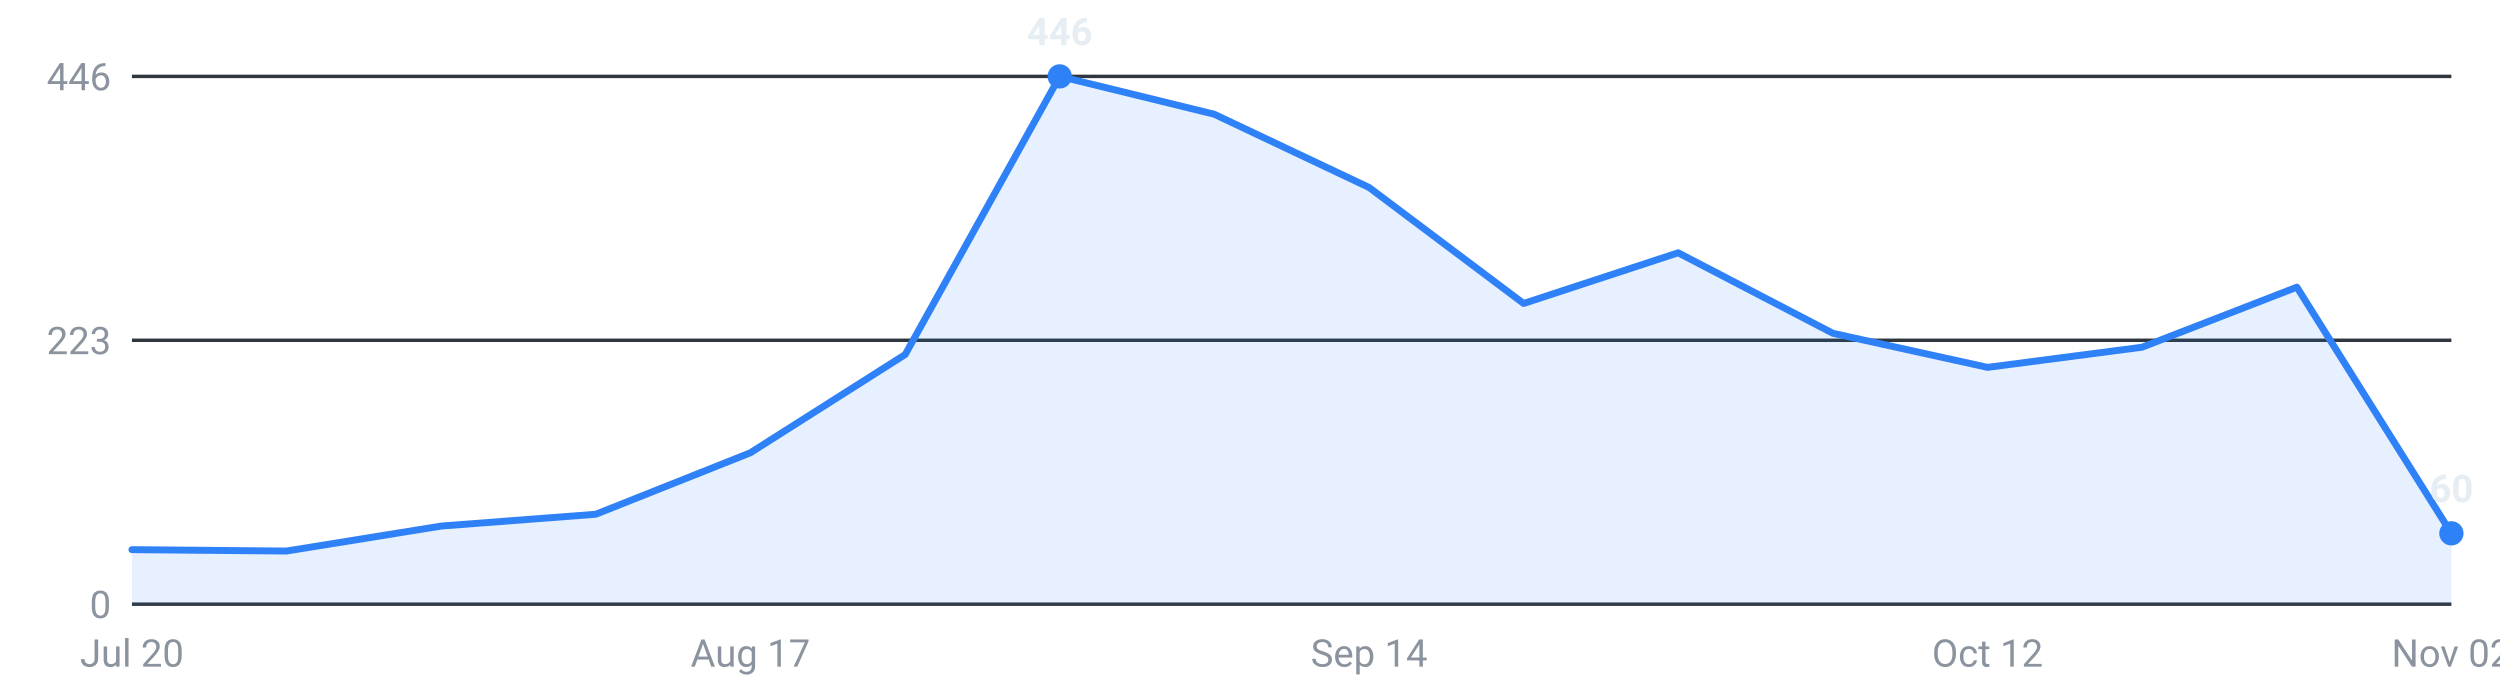
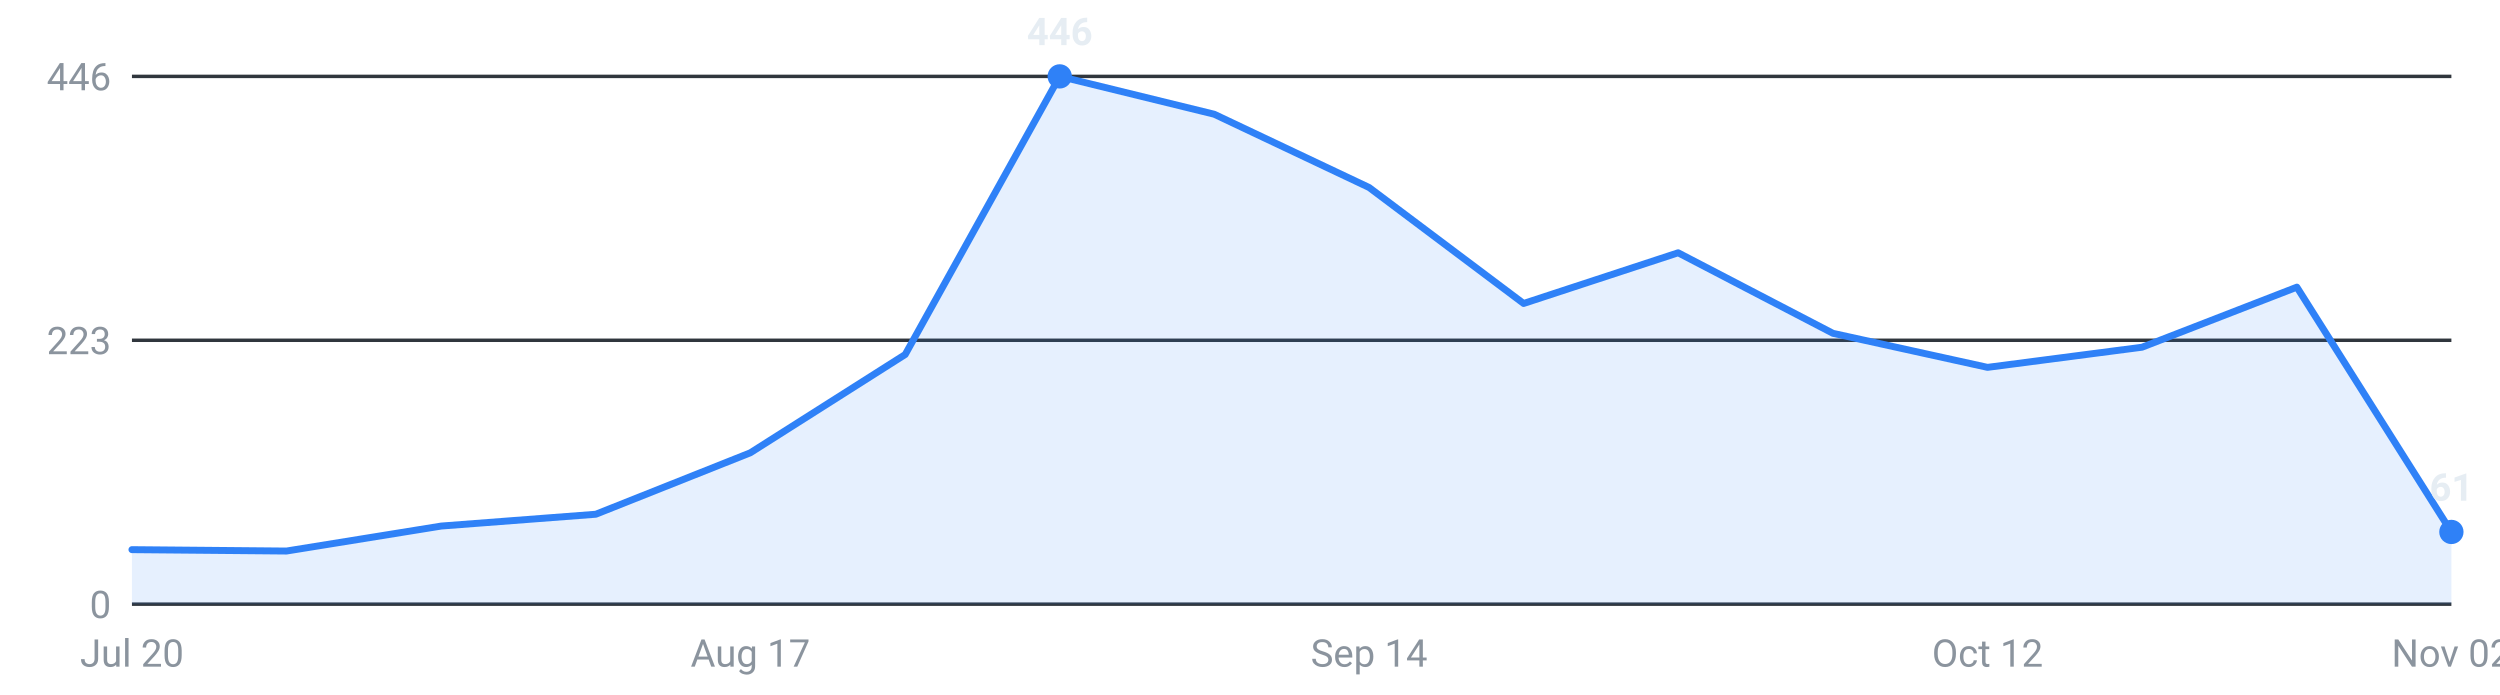
<svg xmlns="http://www.w3.org/2000/svg" viewBox="0 0 720 200" width="720" height="200" role="img" aria-label="Internships posted per week, last 16 weeks">
  <g font-family="-apple-system,Segoe UI,Roboto,sans-serif" font-size="11">
    <line x1="38" y1="174.0" x2="706" y2="174.0" stroke="#30363d" stroke-width="1" />
    <text x="32" y="178.0" text-anchor="end" fill="#8b949e">0</text>
    <line x1="38" y1="98.0" x2="706" y2="98.0" stroke="#30363d" stroke-width="1" />
    <text x="32" y="102.0" text-anchor="end" fill="#8b949e">223</text>
    <line x1="38" y1="22.0" x2="706" y2="22.0" stroke="#30363d" stroke-width="1" />
    <text x="32" y="26.0" text-anchor="end" fill="#8b949e">446</text>
-     <path d="M38.0,174 L38.0,158.3 L82.5,158.7 L127.1,151.5 L171.6,148.1 L216.1,130.4 L260.7,102.1 L305.2,22.0 L349.7,32.9 L394.3,54.0 L438.8,87.4 L483.3,72.8 L527.9,96.0 L572.4,105.8 L616.9,100.0 L661.5,82.7 L706.0,153.6 L706.0,174 Z" fill="#2f81f7" fill-opacity="0.12" />
-     <polyline points="38.0,158.3 82.5,158.7 127.1,151.5 171.6,148.1 216.1,130.4 260.7,102.1 305.2,22.0 349.7,32.9 394.3,54.0 438.8,87.4 483.3,72.8 527.9,96.0 572.4,105.8 616.9,100.0 661.5,82.7 706.0,153.6" fill="none" stroke="#2f81f7" stroke-width="2" stroke-linejoin="round" stroke-linecap="round" />
+     <path d="M38.0,174 L38.0,158.3 L82.5,158.7 L127.1,151.5 L171.6,148.1 L216.1,130.4 L260.7,102.1 L305.2,22.0 L349.7,32.9 L394.3,54.0 L438.8,87.4 L483.3,72.8 L527.9,96.0 L572.4,105.8 L616.9,100.0 L661.5,82.7 L706.0,153.2 L706.0,174 Z" fill="#2f81f7" fill-opacity="0.12" />
+     <polyline points="38.0,158.3 82.5,158.7 127.1,151.5 171.6,148.1 216.1,130.4 260.7,102.1 305.2,22.0 349.7,32.9 394.3,54.0 438.8,87.4 483.3,72.8 527.9,96.0 572.4,105.8 616.9,100.0 661.5,82.7 706.0,153.2" fill="none" stroke="#2f81f7" stroke-width="2" stroke-linejoin="round" stroke-linecap="round" />
    <circle cx="305.2" cy="22.0" r="3.5" fill="#2f81f7" />
    <text x="305.2" y="13.0" text-anchor="middle" fill="#e6edf3" font-weight="600">446</text>
-     <circle cx="706.0" cy="153.6" r="3.5" fill="#2f81f7" />
-     <text x="706.0" y="144.6" text-anchor="middle" fill="#e6edf3" font-weight="600">60</text>
+     <circle cx="706.0" cy="153.2" r="3.5" fill="#2f81f7" />
+     <text x="706.0" y="144.2" text-anchor="middle" fill="#e6edf3" font-weight="600">61</text>
    <text x="38.0" y="192" text-anchor="middle" fill="#8b949e">Jul 20</text>
    <text x="216.1" y="192" text-anchor="middle" fill="#8b949e">Aug 17</text>
    <text x="394.3" y="192" text-anchor="middle" fill="#8b949e">Sep 14</text>
    <text x="572.4" y="192" text-anchor="middle" fill="#8b949e">Oct 12</text>
    <text x="706.0" y="192" text-anchor="middle" fill="#8b949e">Nov 02</text>
  </g>
</svg>
